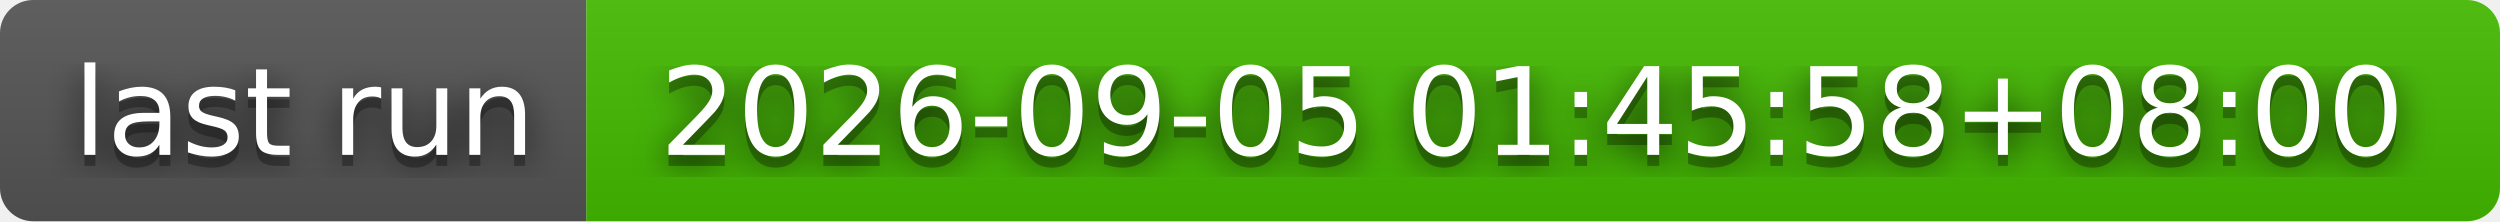
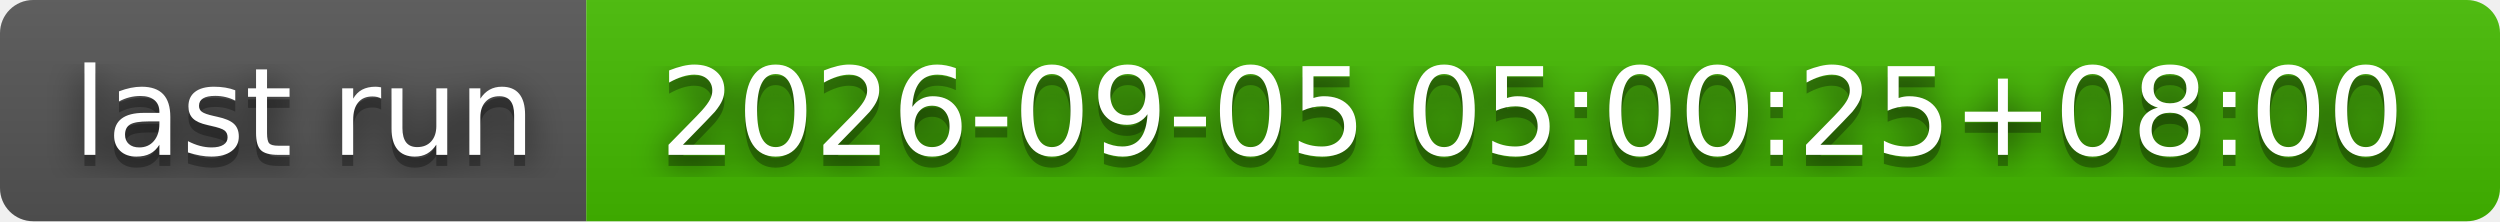
- <svg xmlns="http://www.w3.org/2000/svg" width="226" height="20" role="img" aria-label="last run: 2026-09-05 01:45:58+08:00">
+ <svg xmlns="http://www.w3.org/2000/svg" width="226" height="20" role="img" aria-label="last run: 2026-09-05 05:00:25+08:00">
  <filter id="blur">
    <feGaussianBlur stdDeviation="16" />
  </filter>
  <linearGradient id="s" x2="0" y2="100%">
    <stop offset="0" stop-color="#bbb" stop-opacity=".1" />
    <stop offset="1" stop-opacity=".1" />
  </linearGradient>
  <clipPath id="r">
    <rect width="226" height="20" rx="3" />
  </clipPath>
  <g clip-path="url(#r)">
    <rect width="53" height="20" fill="#555" />
    <rect x="53" width="173" height="20" fill="#4b0" />
    <rect width="226" height="20" fill="url(#s)" />
  </g>
  <g fill="#fff" text-anchor="middle" font-family="Verdana,Geneva,DejaVu Sans,sans-serif" text-rendering="geometricPrecision" font-size="110">
    <g transform="scale(.1)">
      <g aria-hidden="true" fill="#010101">
        <text x="275" y="150" fill-opacity=".8" filter="url(#blur)" textLength="430">last run</text>
        <text x="275" y="150" fill-opacity=".3" textLength="430">last run</text>
      </g>
      <text x="275" y="140" textLength="430">last run</text>
    </g>
    <g transform="scale(.1)">
      <g aria-hidden="true" fill="#010101">
-         <text x="1385" y="150" fill-opacity=".8" filter="url(#blur)" textLength="1630">2026-09-05 01:45:58+08:00</text>
-         <text x="1385" y="150" fill-opacity=".3" textLength="1630">2026-09-05 01:45:58+08:00</text>
+         <text x="1385" y="150" fill-opacity=".8" filter="url(#blur)" textLength="1630">2026-09-05 05:00:25+08:00</text>
+         <text x="1385" y="150" fill-opacity=".3" textLength="1630">2026-09-05 05:00:25+08:00</text>
      </g>
-       <text x="1385" y="140" textLength="1630">2026-09-05 01:45:58+08:00</text>
+       <text x="1385" y="140" textLength="1630">2026-09-05 05:00:25+08:00</text>
    </g>
  </g>
</svg>
